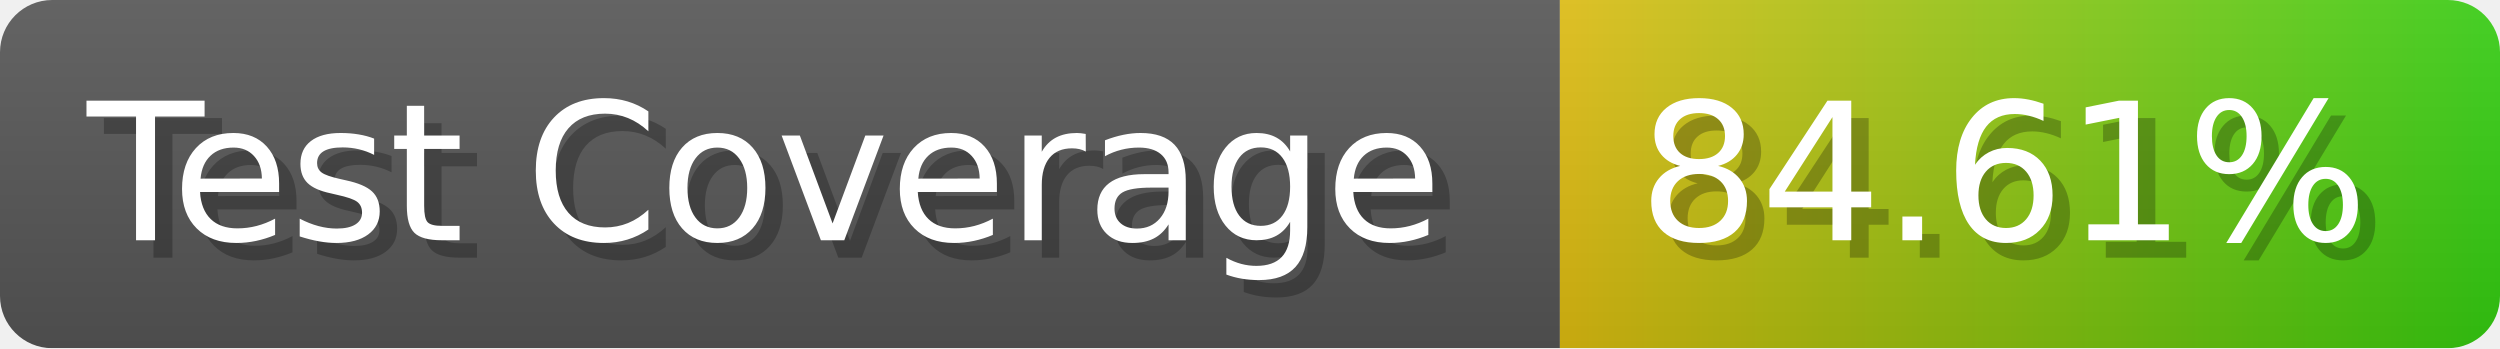
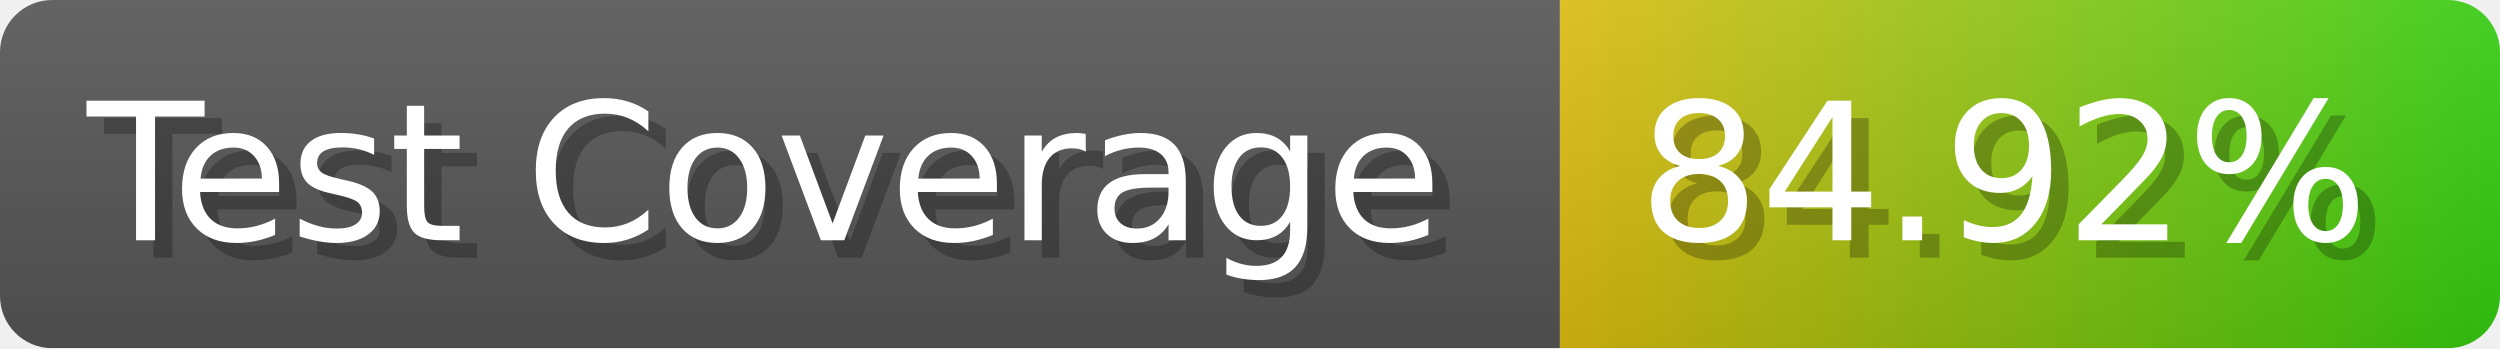
- <svg xmlns="http://www.w3.org/2000/svg" width="143.6" height="20" viewBox="0 0 1436 200" role="img" aria-label="Test Coverage: 84.61%">
+ <svg xmlns="http://www.w3.org/2000/svg" width="143.6" height="20" viewBox="0 0 1436 200" role="img" aria-label="Test Coverage: 84.92%">
  <linearGradient id="a" x2="0" y2="100%">
    <stop offset="0" stop-opacity=".1" stop-color="#EEE" />
    <stop offset="1" stop-opacity=".1" />
  </linearGradient>
  <mask id="m">
    <rect width="1436" height="200" rx="30" fill="#FFF" />
  </mask>
  <g mask="url(#m)">
    <rect width="896" height="200" fill="#555" />
    <rect width="540" height="200" fill="url(#x)" x="896" />
    <rect width="1436" height="200" fill="url(#a)" />
  </g>
  <g aria-hidden="true" fill="#fff" text-anchor="start" font-family="Verdana,DejaVu Sans,sans-serif" font-size="110">
    <text x="60" y="148" textLength="796" fill="#000" opacity="0.25">Test Coverage</text>
    <text x="50" y="138" textLength="796">Test Coverage</text>
-     <text x="951" y="148" textLength="440" fill="#000" opacity="0.25">84.61%</text>
-     <text x="941" y="138" textLength="440">84.61%</text>
+     <text x="951" y="148" textLength="440" fill="#000" opacity="0.25">84.92%</text>
+     <text x="941" y="138" textLength="440">84.92%</text>
  </g>
  <linearGradient id="x" x1="0%" y1="0%" x2="100%" y2="0%">
    <stop offset="0%" style="stop-color:#DB1" />
    <stop offset="100%" style="stop-color:#3C1" />
  </linearGradient>
</svg>
